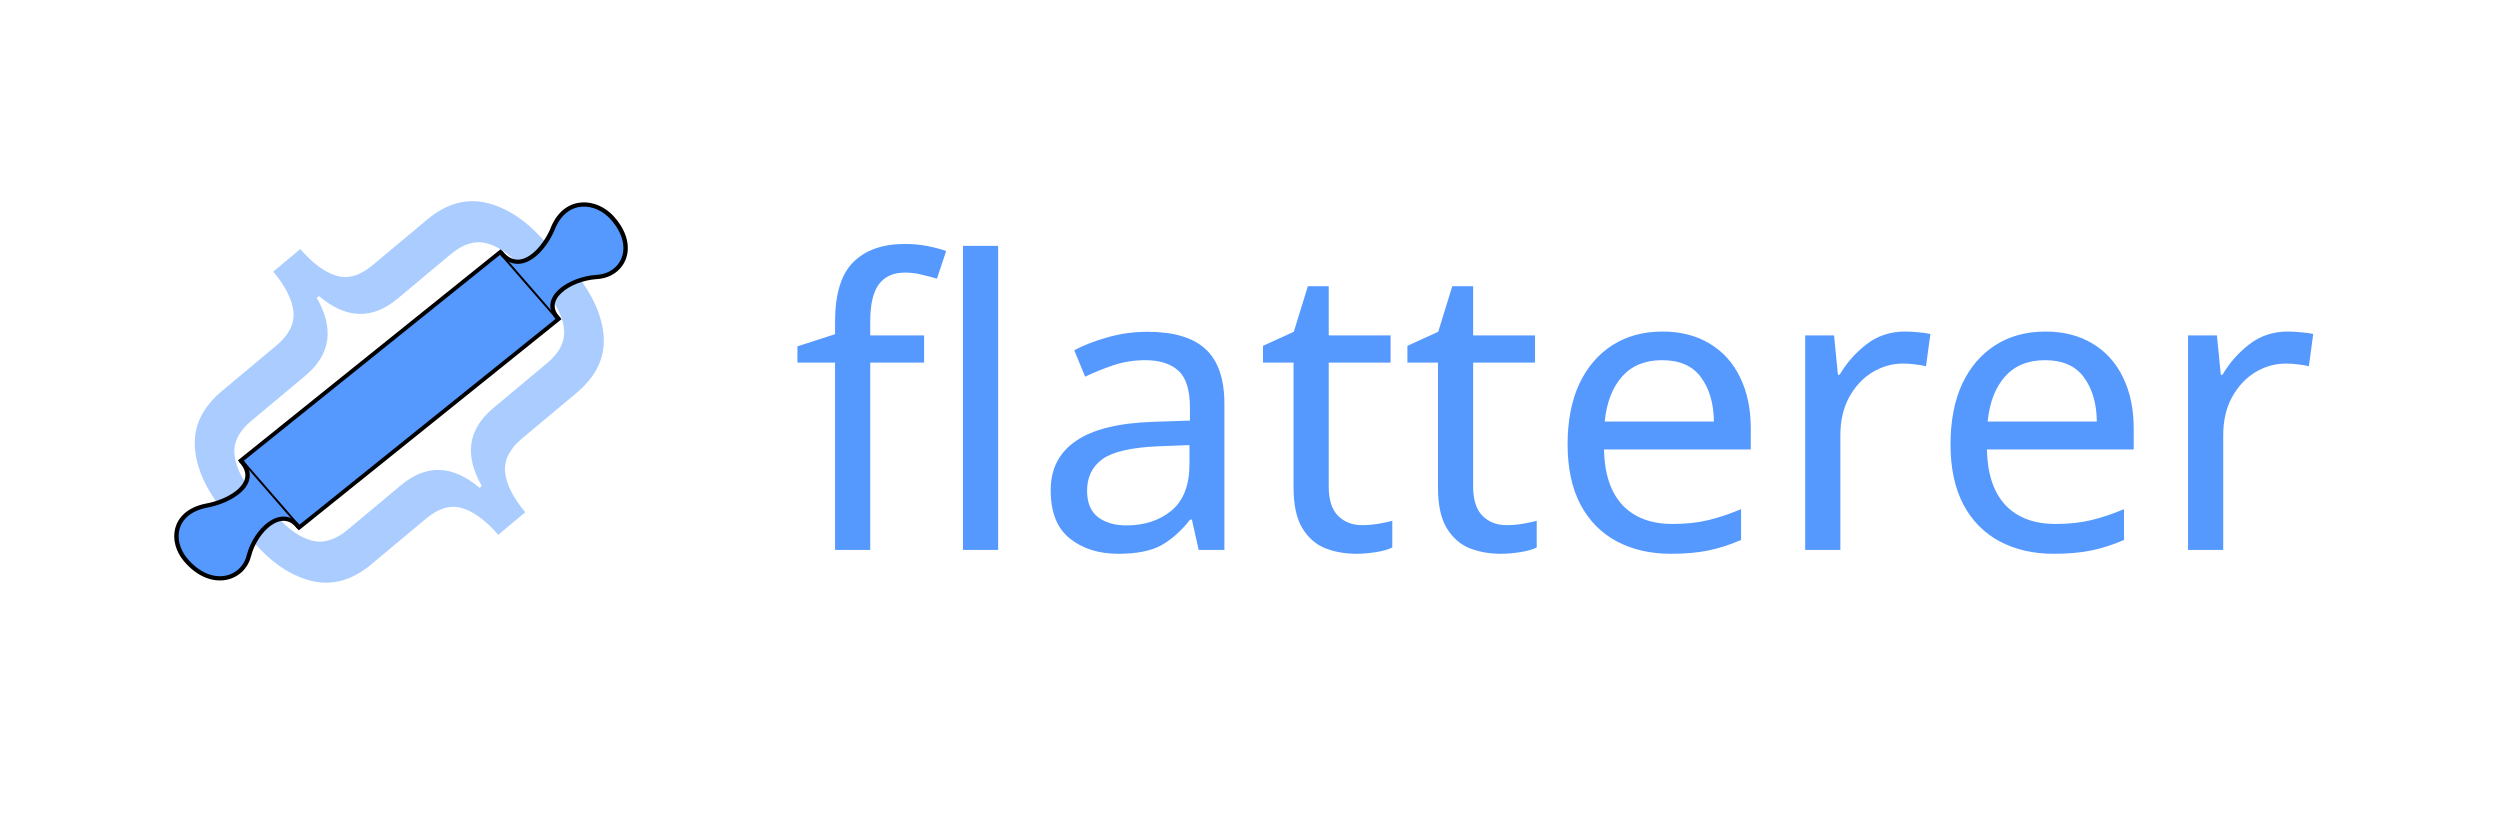
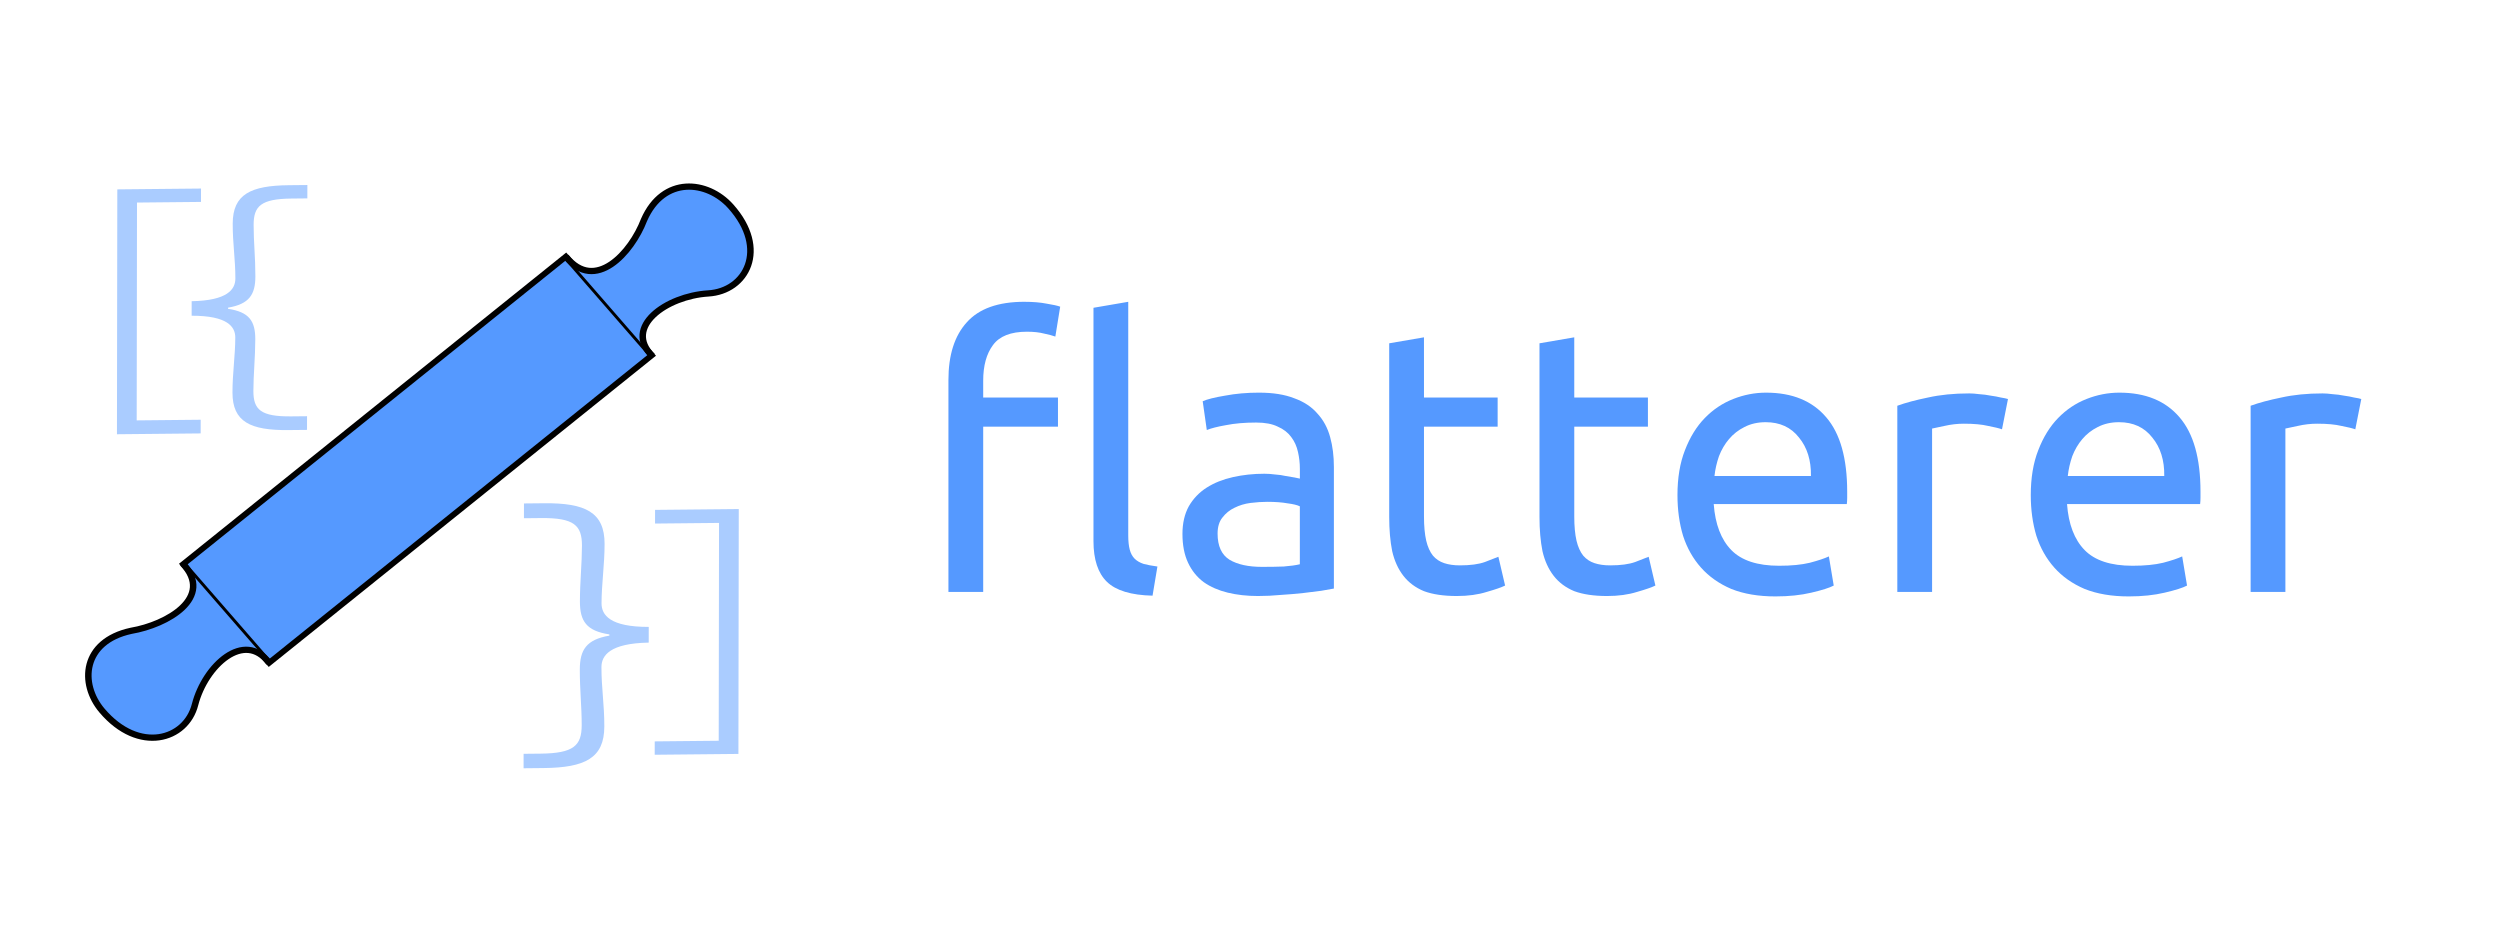
- <svg xmlns="http://www.w3.org/2000/svg" width="161mm" height="53mm" viewBox="0 0 161 53" version="1.1" id="svg5">
+ <svg xmlns="http://www.w3.org/2000/svg" width="255mm" height="96mm" viewBox="0 0 255 96" version="1.1" id="svg5">
  <defs id="defs2" />
  <g id="layer1" style="display:inline">
-     <text xml:space="preserve" style="font-style:normal;font-variant:normal;font-weight:normal;font-stretch:normal;font-size:30.977px;line-height:125%;font-family:'Source Code Variable';-inkscape-font-specification:'Source Code Variable';letter-spacing:0px;word-spacing:0px;display:inline;fill:#aaccff;fill-opacity:1;stroke:none;stroke-width:0.29px;stroke-linecap:butt;stroke-linejoin:miter;stroke-opacity:1" x="-35.614" y="12.059" id="text1815-3-7" transform="rotate(-129.8729)">
-       <tspan id="tspan1813-6-5" style="font-style:normal;font-variant:normal;font-weight:300;font-stretch:normal;font-size:30.977px;font-family:'Source Code Variable';-inkscape-font-specification:'Source Code Variable Light';fill:#aaccff;stroke-width:0.29px" x="-35.614" y="12.059">}</tspan>
-     </text>
-     <text xml:space="preserve" style="font-style:normal;font-variant:normal;font-weight:normal;font-stretch:normal;font-size:30.977px;line-height:125%;font-family:'Source Code Variable';-inkscape-font-specification:'Source Code Variable';letter-spacing:0px;word-spacing:0px;display:inline;fill:#aaccff;fill-opacity:1;stroke:none;stroke-width:0.29px;stroke-linecap:butt;stroke-linejoin:miter;stroke-opacity:1" x="36.096" y="4.954" id="text1815-3-7-5" transform="rotate(50.12709)">
-       <tspan id="tspan1813-6-5-6" style="font-style:normal;font-variant:normal;font-weight:300;font-stretch:normal;font-size:30.977px;font-family:'Source Code Variable';-inkscape-font-specification:'Source Code Variable Light';fill:#aaccff;stroke-width:0.29px" x="36.096" y="4.954">}</tspan>
-     </text>
-     <text xml:space="preserve" style="font-style:normal;font-variant:normal;font-weight:normal;font-stretch:normal;font-size:25.766px;line-height:125%;font-family:Ubuntu;-inkscape-font-specification:Ubuntu;letter-spacing:0px;word-spacing:0px;fill:#5599ff;fill-opacity:1;stroke:none;stroke-width:0.268px;stroke-linecap:butt;stroke-linejoin:miter;stroke-opacity:1" x="50.965" y="35.416" id="text81817">
-       <tspan id="tspan81815" style="font-style:normal;font-variant:normal;font-weight:normal;font-stretch:normal;font-size:25.766px;font-family:Ubuntu;-inkscape-font-specification:Ubuntu;fill:#5599ff;stroke-width:0.268px" x="50.965" y="35.416">flatterer</tspan>
-     </text>
+     <g aria-label="}" transform="matrix(-1.03205,0.0103059,0.00139777,-0.9689594,0,0)" id="text1815-3-7" style="font-size:29.974px;line-height:125%;font-family:'Source Code Variable';-inkscape-font-specification:'Source Code Variable';letter-spacing:0px;word-spacing:0px;display:inline;fill:#aaccff;stroke-width:0.281px">
+       <path d="m -30.405,-19.8 h 1.828 c 3.777,0 5.545,-0.899 5.545,-3.986 0,-2.158 -0.27,-3.747 -0.27,-5.785 0,-1.139 0.779,-2.308 4.316,-2.338 v -1.529 c -3.537,-0.03 -4.316,-1.199 -4.316,-2.338 0,-1.888 0.27,-3.717 0.27,-5.785 0,-3.087 -1.768,-4.016 -5.545,-4.016 h -1.828 v 1.439 h 1.559 c 3.027,0 3.747,0.749 3.747,2.728 0,1.708 -0.18,3.537 -0.18,5.425 0,1.918 0.599,2.877 2.698,3.237 v 0.12 c -2.098,0.36 -2.698,1.349 -2.698,3.267 0,2.038 0.18,3.597 0.18,5.425 0,1.978 -0.719,2.728 -3.747,2.728 h -1.559 z" id="path897" />
+     </g>
+     <g aria-label="}" transform="matrix(1.03205,-0.0103059,-0.00139777,0.9689594,0,0)" id="text1815-3-7-6" style="font-size:32.414px;line-height:125%;font-family:'Source Code Variable';-inkscape-font-specification:'Source Code Variable';letter-spacing:0px;word-spacing:0px;display:inline;fill:#aaccff;stroke-width:0.304px">
+       <path d="m 51.857,81.424 h 1.977 c 4.084,0 5.997,-0.972 5.997,-4.311 0,-2.334 -0.292,-4.052 -0.292,-6.256 0,-1.232 0.843,-2.496 4.668,-2.528 V 66.676 C 60.382,66.644 59.539,65.379 59.539,64.148 c 0,-2.042 0.292,-4.019 0.292,-6.256 0,-3.339 -1.912,-4.343 -5.997,-4.343 h -1.977 v 1.556 h 1.686 c 3.274,0 4.052,0.81 4.052,2.95 0,1.848 -0.194,3.825 -0.194,5.867 0,2.074 0.648,3.112 2.917,3.501 v 0.13 c -2.269,0.389 -2.917,1.459 -2.917,3.533 0,2.204 0.194,3.89 0.194,5.867 0,2.139 -0.778,2.95 -4.052,2.95 h -1.686 z" id="path918" />
+     </g>
+     <g aria-label="flatterer" id="text81817" style="font-size:25.4px;line-height:125%;font-family:Ubuntu;-inkscape-font-specification:Ubuntu;letter-spacing:0px;word-spacing:0px;fill:#5599ff;stroke-width:0.265px" transform="matrix(1.501376,0,0,1.501376,-36.58508,-5.90043)">
+       <path d="m 93.957,24.434 q 0.889,0 1.524,0.127 0.635,0.102 0.914,0.203 l -0.33,2.032 q -0.279,-0.102 -0.762,-0.203 -0.483,-0.127 -1.168,-0.127 -1.651,0 -2.311,0.914 -0.66,0.889 -0.66,2.413 v 1.143 h 5.08 v 1.981 h -5.08 v 11.227 h -2.362 v -14.402 q 0,-2.54 1.245,-3.912 1.245,-1.397 3.912,-1.397 z m 8.712,19.964 q -2.184,-0.051 -3.099,-0.94 -0.914,-0.889 -0.914,-2.769 V 24.84 l 2.362,-0.406 v 15.875 q 0,0.584 0.102,0.965 0.102,0.381 0.33,0.61 0.229,0.229 0.61,0.356 0.381,0.102 0.94,0.178 z" id="path841" />
+       <path d="m 110.111,42.442 q 0.838,0 1.473,-0.025 0.66,-0.051 1.092,-0.152 v -3.937 q -0.254,-0.127 -0.838,-0.203 -0.559,-0.102 -1.372,-0.102 -0.533,0 -1.143,0.076 -0.584,0.076 -1.092,0.33 -0.483,0.229 -0.813,0.66 -0.33,0.406 -0.33,1.092 0,1.27 0.813,1.778 0.813,0.483 2.21,0.483 z m -0.203,-11.836 q 1.422,0 2.388,0.381 0.991,0.356 1.575,1.041 0.61,0.66 0.864,1.6 0.254,0.914 0.254,2.032 v 8.255 q -0.305,0.051 -0.864,0.152 -0.533,0.076 -1.219,0.152 -0.686,0.076 -1.499,0.127 -0.787,0.076 -1.575,0.076 -1.118,0 -2.057,-0.229 -0.94,-0.229 -1.626,-0.711 -0.686,-0.508 -1.067,-1.321 -0.381,-0.813 -0.381,-1.956 0,-1.092 0.432,-1.88 0.457,-0.787 1.219,-1.27 0.762,-0.483 1.778,-0.711 1.016,-0.229 2.134,-0.229 0.356,0 0.737,0.051 0.381,0.025 0.711,0.102 0.356,0.051 0.61,0.102 0.254,0.051 0.356,0.076 v -0.66 q 0,-0.584 -0.127,-1.143 -0.127,-0.584 -0.457,-1.016 -0.33,-0.457 -0.914,-0.711 -0.559,-0.279 -1.473,-0.279 -1.168,0 -2.057,0.178 -0.864,0.152 -1.295,0.33 l -0.279,-1.956 q 0.457,-0.203 1.524,-0.381 1.067,-0.203 2.311,-0.203 z" id="path843" />
+       <path d="m 121.11,30.936 h 5.004 v 1.981 h -5.004 v 6.096 q 0,0.991 0.152,1.651 0.152,0.635 0.457,1.016 0.305,0.356 0.762,0.508 0.457,0.152 1.067,0.152 1.067,0 1.702,-0.229 0.66,-0.254 0.914,-0.356 l 0.457,1.956 q -0.356,0.178 -1.245,0.432 -0.889,0.279 -2.032,0.279 -1.346,0 -2.235,-0.33 -0.864,-0.356 -1.397,-1.041 -0.533,-0.686 -0.762,-1.676 -0.203,-1.016 -0.203,-2.337 V 27.253 l 2.362,-0.406 z" id="path845" />
+       <path d="m 131.32,30.936 h 5.004 v 1.981 h -5.004 v 6.096 q 0,0.991 0.152,1.651 0.152,0.635 0.457,1.016 0.305,0.356 0.762,0.508 0.457,0.152 1.067,0.152 1.067,0 1.702,-0.229 0.66,-0.254 0.914,-0.356 l 0.457,1.956 q -0.356,0.178 -1.245,0.432 -0.889,0.279 -2.032,0.279 -1.346,0 -2.235,-0.33 -0.864,-0.356 -1.397,-1.041 -0.533,-0.686 -0.762,-1.676 -0.203,-1.016 -0.203,-2.337 V 27.253 l 2.362,-0.406 z" id="path847" />
+       <path d="m 138.331,37.565 q 0,-1.753 0.508,-3.048 0.508,-1.321 1.346,-2.184 0.838,-0.864 1.93,-1.295 1.092,-0.432 2.235,-0.432 2.667,0 4.089,1.676 1.422,1.651 1.422,5.055 0,0.152 0,0.406 0,0.229 -0.025,0.432 h -9.042 q 0.152,2.057 1.194,3.124 1.041,1.067 3.251,1.067 1.245,0 2.083,-0.203 0.864,-0.229 1.295,-0.432 l 0.33,1.981 q -0.432,0.229 -1.524,0.483 -1.067,0.254 -2.438,0.254 -1.727,0 -2.997,-0.508 -1.245,-0.533 -2.057,-1.448 -0.813,-0.914 -1.219,-2.159 -0.381,-1.27 -0.381,-2.769 z m 9.068,-1.295 q 0.025,-1.6 -0.813,-2.616 -0.813,-1.041 -2.261,-1.041 -0.813,0 -1.448,0.33 -0.61,0.305 -1.041,0.813 -0.432,0.508 -0.686,1.168 -0.229,0.66 -0.305,1.346 z" id="path849" />
+       <path d="m 158.143,30.657 q 0.305,0 0.686,0.051 0.406,0.025 0.787,0.102 0.381,0.051 0.686,0.127 0.33,0.051 0.483,0.102 l -0.406,2.057 q -0.279,-0.102 -0.94,-0.229 -0.635,-0.152 -1.651,-0.152 -0.66,0 -1.321,0.152 -0.635,0.127 -0.838,0.178 v 11.1 h -2.362 v -12.649 q 0.838,-0.305 2.083,-0.559 1.245,-0.279 2.794,-0.279 z" id="path851" />
+       <path d="m 162.334,37.565 q 0,-1.753 0.508,-3.048 0.508,-1.321 1.346,-2.184 0.838,-0.864 1.93,-1.295 1.092,-0.432 2.235,-0.432 2.667,0 4.089,1.676 1.422,1.651 1.422,5.055 0,0.152 0,0.406 0,0.229 -0.025,0.432 h -9.042 q 0.152,2.057 1.194,3.124 1.041,1.067 3.251,1.067 1.245,0 2.083,-0.203 0.864,-0.229 1.295,-0.432 l 0.33,1.981 q -0.432,0.229 -1.524,0.483 -1.067,0.254 -2.438,0.254 -1.727,0 -2.997,-0.508 -1.245,-0.533 -2.057,-1.448 -0.813,-0.914 -1.219,-2.159 -0.381,-1.27 -0.381,-2.769 z m 9.068,-1.295 q 0.025,-1.6 -0.813,-2.616 -0.813,-1.041 -2.261,-1.041 -0.813,0 -1.448,0.33 -0.61,0.305 -1.041,0.813 -0.432,0.508 -0.686,1.168 -0.229,0.66 -0.305,1.346 z" id="path853" />
+       <path d="m 182.146,30.657 q 0.305,0 0.686,0.051 0.406,0.025 0.787,0.102 0.381,0.051 0.686,0.127 0.33,0.051 0.483,0.102 l -0.406,2.057 q -0.279,-0.102 -0.94,-0.229 -0.635,-0.152 -1.651,-0.152 -0.66,0 -1.321,0.152 -0.635,0.127 -0.838,0.178 v 11.1 h -2.362 v -12.649 q 0.838,-0.305 2.083,-0.559 1.245,-0.279 2.794,-0.279 z" id="path855" />
+     </g>
+     <g aria-label="]" transform="matrix(-1.03205,0.0103059,0.00139777,-0.9689594,0,0)" id="text1815-3-7-9" style="font-size:29.974px;line-height:125%;font-family:'Source Code Variable';-inkscape-font-specification:'Source Code Variable';letter-spacing:0px;word-spacing:0px;display:inline;fill:#aaccff;stroke-width:0.281px">
+       <path d="m -19.894,-20.059 h 8.273 v -25.777 h -8.273 v 1.439 h 6.324 v 22.93 h -6.324 z" id="path876" />
+     </g>
+     <g aria-label="]" transform="matrix(1.03205,-0.0103059,-0.00139777,0.9689594,0,0)" id="text1815-3-7-9-2" style="font-size:29.974px;line-height:125%;font-family:'Source Code Variable';-inkscape-font-specification:'Source Code Variable';letter-spacing:0px;word-spacing:0px;display:inline;fill:#aaccff;stroke-width:0.281px">
+       <path d="m 64.815,80.141 h 8.273 v -25.777 h -8.273 v 1.439 h 6.324 v 22.93 h -6.324 z" id="path939" />
+     </g>
  </g>
  <g id="layer2" style="display:inline">
-     <g id="g76057" transform="matrix(0.4283159,0,0,0.4283159,4.38191,-0.8293194)" style="fill:#5599ff">
+     <g id="g76057" transform="translate(-7.2866,-13.64801)" style="fill:#5599ff">
      <g id="g67283" transform="matrix(0.7667846,0,0,0.7370134,-14.04122,-10.29932)" style="opacity:1;mix-blend-mode:normal;fill:#5599ff;fill-opacity:1;fill-rule:nonzero;stroke:#000000;stroke-opacity:1">
        <rect style="opacity:1;mix-blend-mode:normal;fill:#5599ff;fill-opacity:1;fill-rule:nonzero;stroke:#000000;stroke-width:0.799;stroke-linecap:butt;stroke-linejoin:miter;stroke-miterlimit:4;stroke-dasharray:none;stroke-opacity:1" id="rect121" width="66.348" height="17.814" x="-35.462" y="-136.11" transform="rotate(140.1)" />
        <path style="opacity:1;mix-blend-mode:normal;fill:#5599ff;fill-opacity:1;fill-rule:nonzero;stroke:#000000;stroke-width:0.865;stroke-linecap:butt;stroke-linejoin:miter;stroke-miterlimit:4;stroke-dasharray:none;stroke-opacity:1" d="m 63.613,124.23 c -3.26,-4.576 -8.503,0.343 -9.85,5.766 -1.195,4.929 -7.467,6.865 -12.382,0.832 -3.028,-3.716 -2.613,-9.569 3.873,-11.033 4.803,-0.844 11.114,-4.622 6.845,-9.335" id="path1478" />
        <path style="opacity:1;mix-blend-mode:normal;fill:#5599ff;fill-opacity:1;fill-rule:nonzero;stroke:#000000;stroke-width:0.865;stroke-linecap:butt;stroke-linejoin:miter;stroke-miterlimit:4;stroke-dasharray:none;stroke-opacity:1" d="m 114.6,81.776 c -3.927,-4.018 1.844,-8.308 7.419,-8.673 5.063,-0.304 8.079,-6.133 3.012,-12.039 -3.121,-3.638 -8.955,-4.267 -11.544,1.858 -1.681,4.578 -6.517,10.12 -10.4,5.084" id="path1478-3" />
      </g>
    </g>
    <text xml:space="preserve" style="font-style:normal;font-weight:normal;font-size:12.299px;line-height:125%;font-family:sans-serif;letter-spacing:0px;word-spacing:0px;display:inline;fill:#000000;fill-opacity:1;stroke:none;stroke-width:0.307px;stroke-linecap:butt;stroke-linejoin:miter;stroke-opacity:1" x="-12.721" y="81.149" id="text50049" transform="rotate(-39.87538)">
      <tspan id="tspan50047" style="stroke-width:0.307px" x="-12.721" y="81.149" />
    </text>
  </g>
</svg>
